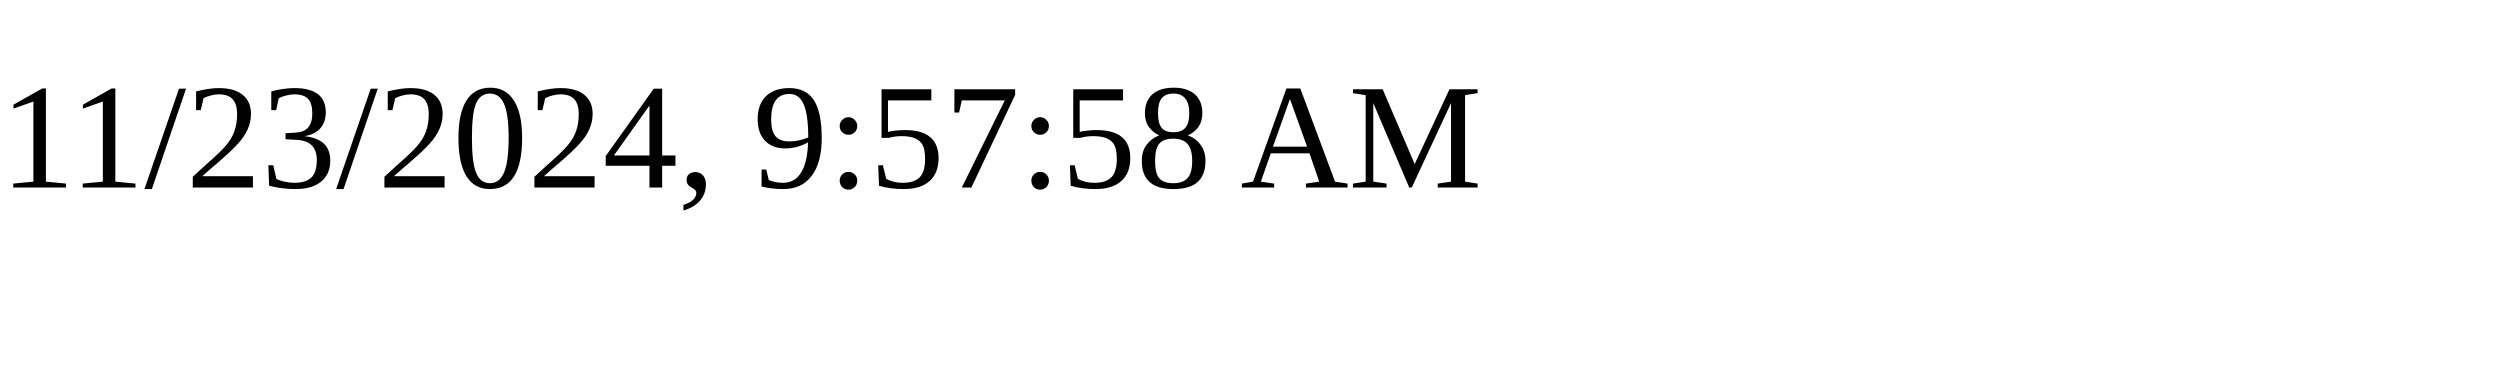
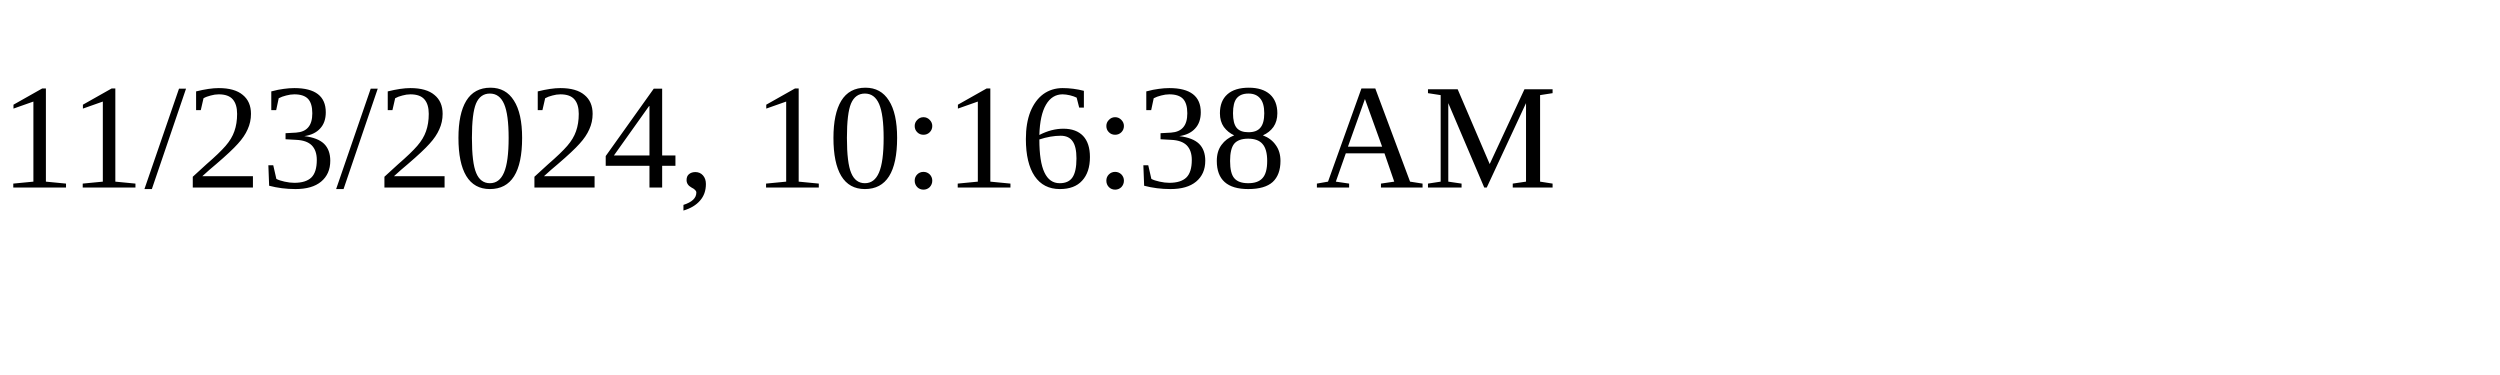
<svg xmlns="http://www.w3.org/2000/svg" height="30" width="200">
-   <text x="0" y="15">11/23/2024, 9:57:58 AM</text>
+   <text x="0" y="15">11/23/2024, 10:16:38 AM</text>
</svg>
